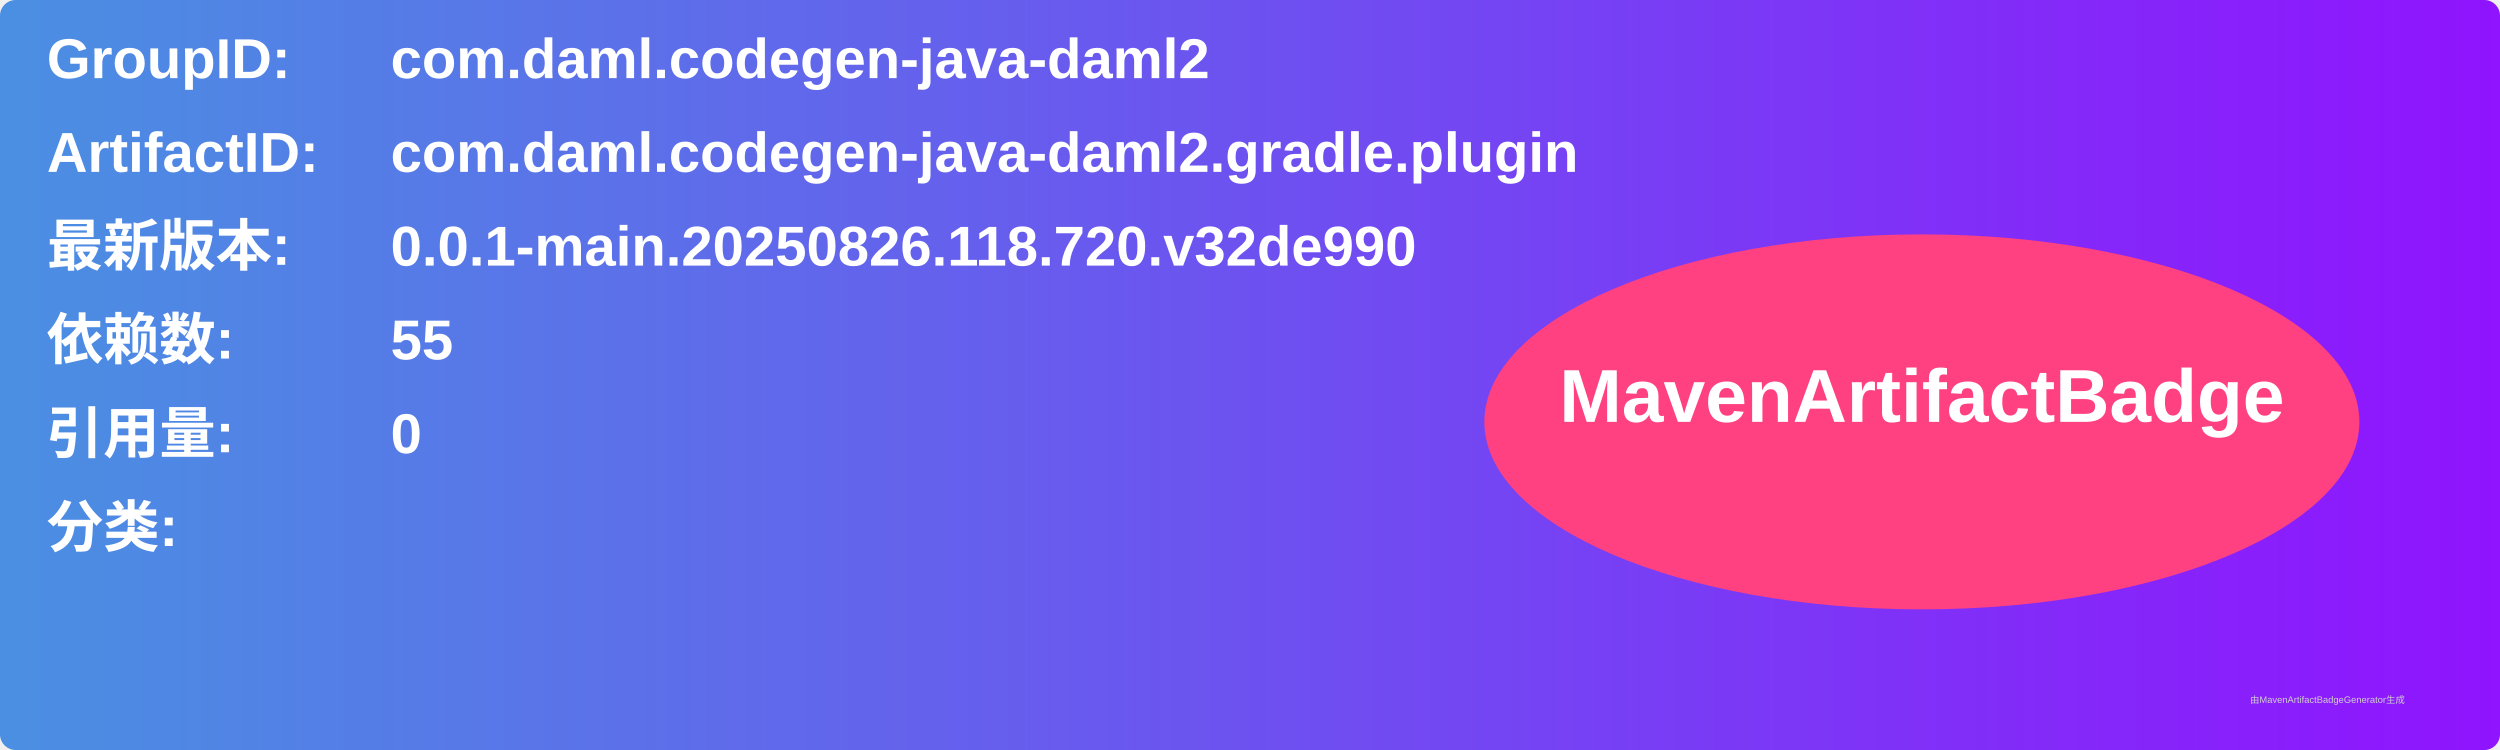
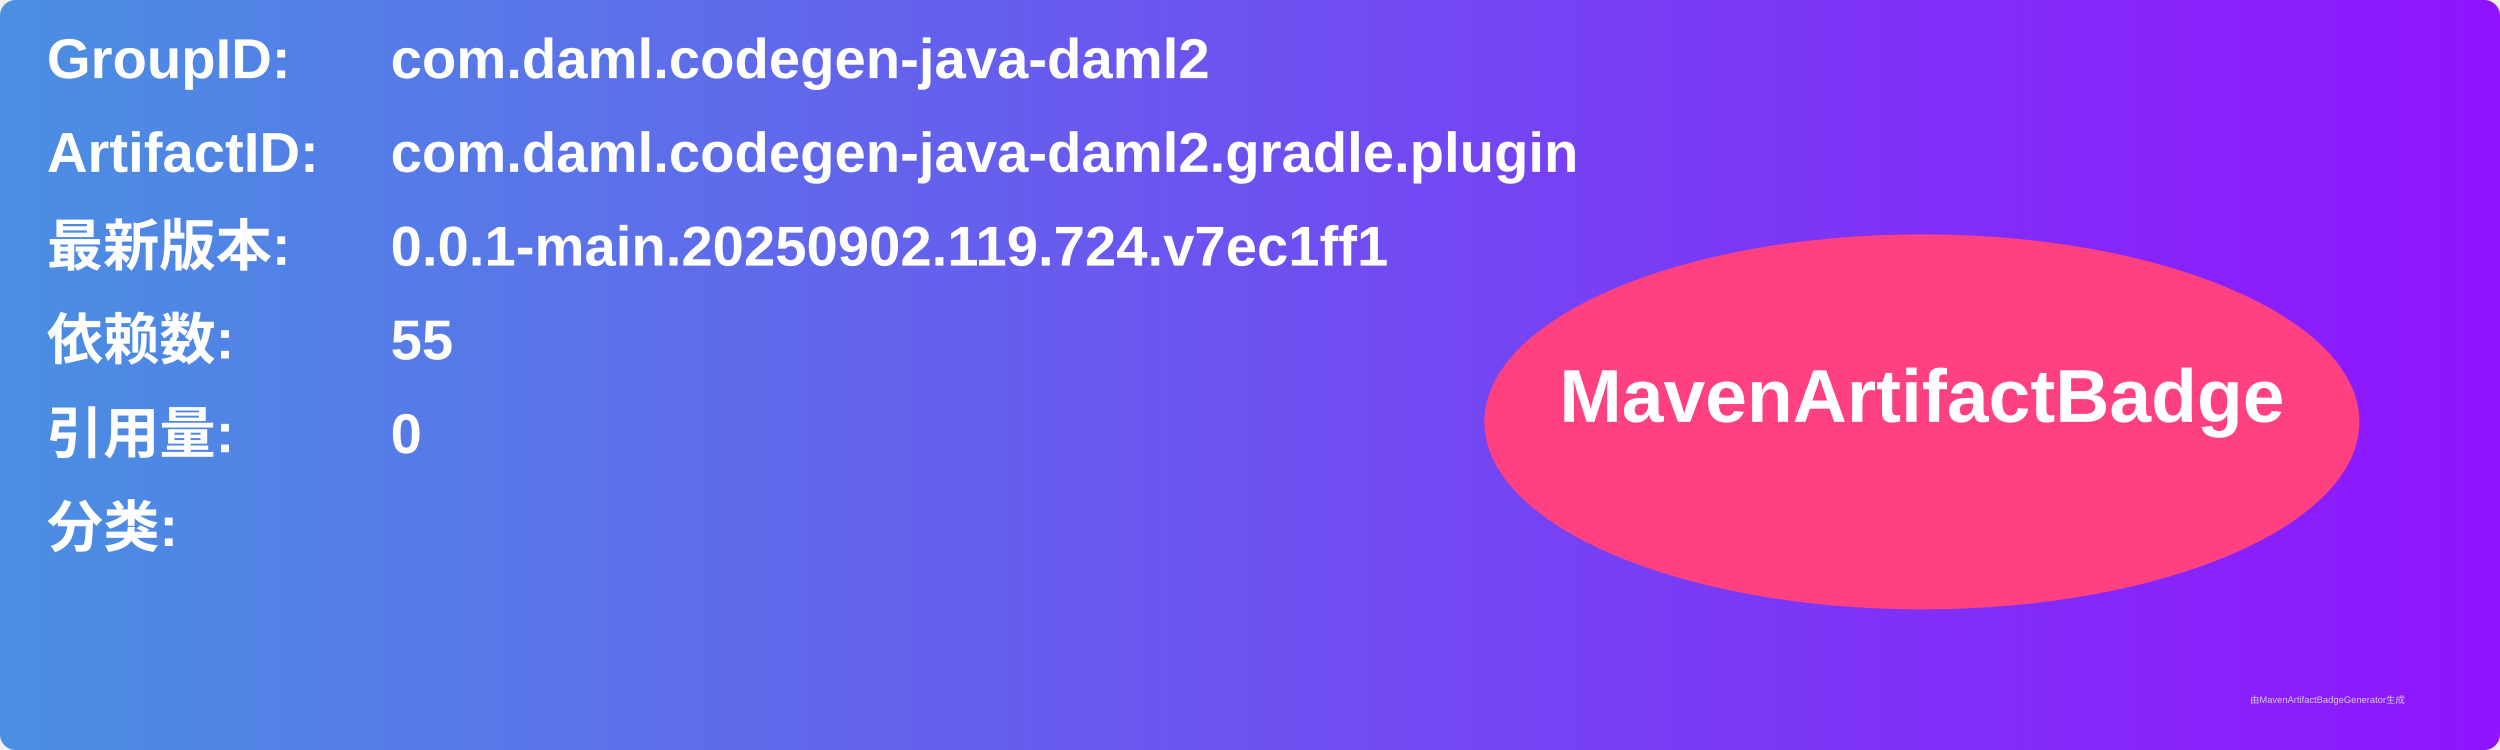
<svg xmlns="http://www.w3.org/2000/svg" width="800" height="240" viewBox="0 0 800 240">
  <linearGradient id="grad" x1="0%" y1="0%" x2="100%" y2="0%">
    <stop offset="0%" stop-color="#4a90e2" />
    <stop offset="100%" stop-color="#9013fe" />
  </linearGradient>
  <rect width="100%" height="100%" rx="5" ry="5" fill="url(#grad)" />
  <g transform="translate(15, 15)">
    <text x="0" y="10" font-family="Arial" font-size="18" fill="white" font-weight="bold" width="260">GroupID:</text>
    <text x="110" y="10" font-family="Arial" font-size="18" fill="white" font-weight="bold" width="460">com.daml.codegen-java-daml2</text>
    <text x="0" y="40" font-family="Arial" font-size="18" fill="white" font-weight="bold" width="260">ArtifactID:</text>
    <text x="110" y="40" font-family="Arial" font-size="18" fill="white" font-weight="bold" width="460">com.daml.codegen-java-daml2.gradle.plugin</text>
    <text x="0" y="70" font-family="Arial" font-size="18" fill="white" font-weight="bold">最新版本:</text>
    <text x="110" y="70" font-family="Arial" font-size="18" fill="white" font-weight="bold">
-       <tspan font-weight="bold">0.0.1-main.20250826.118.720.v32de990</tspan>
+       <tspan font-weight="bold">0.0.1-main.20250902.119.724.v7ec1ff1</tspan>
    </text>
    <text x="0" y="100" font-family="Arial" font-size="18" fill="white" font-weight="bold">依赖数: </text>
    <text x="110" y="100" font-family="Arial" font-size="18" fill="white">
      <tspan font-weight="bold">55</tspan>
    </text>
    <text x="0" y="130" font-family="Arial" font-size="18" fill="white" font-weight="bold">引用量: </text>
    <text x="110" y="130" font-family="Arial" font-size="18" fill="white">
      <tspan font-weight="bold">0</tspan>
    </text>
    <text x="0" y="160" font-family="Arial" font-size="18" fill="white" font-weight="bold">分类:</text>
    <text x="10" y="190" font-family="Arial" font-size="10" fill="white">
      <tspan font-weight="bold" />
    </text>
    <ellipse cx="600" cy="120" rx="140" ry="60" fill="#ff4081" />
    <text x="600" y="120" text-anchor="middle" font-family="Arial" font-size="24" fill="white" font-weight="bold">MavenArtifactBadge</text>
  </g>
  <text x="720" y="225" font-family="Arial" font-size="3" fill="#d0d0d0">由MavenArtifactBadgeGenerator生成</text>
</svg>
